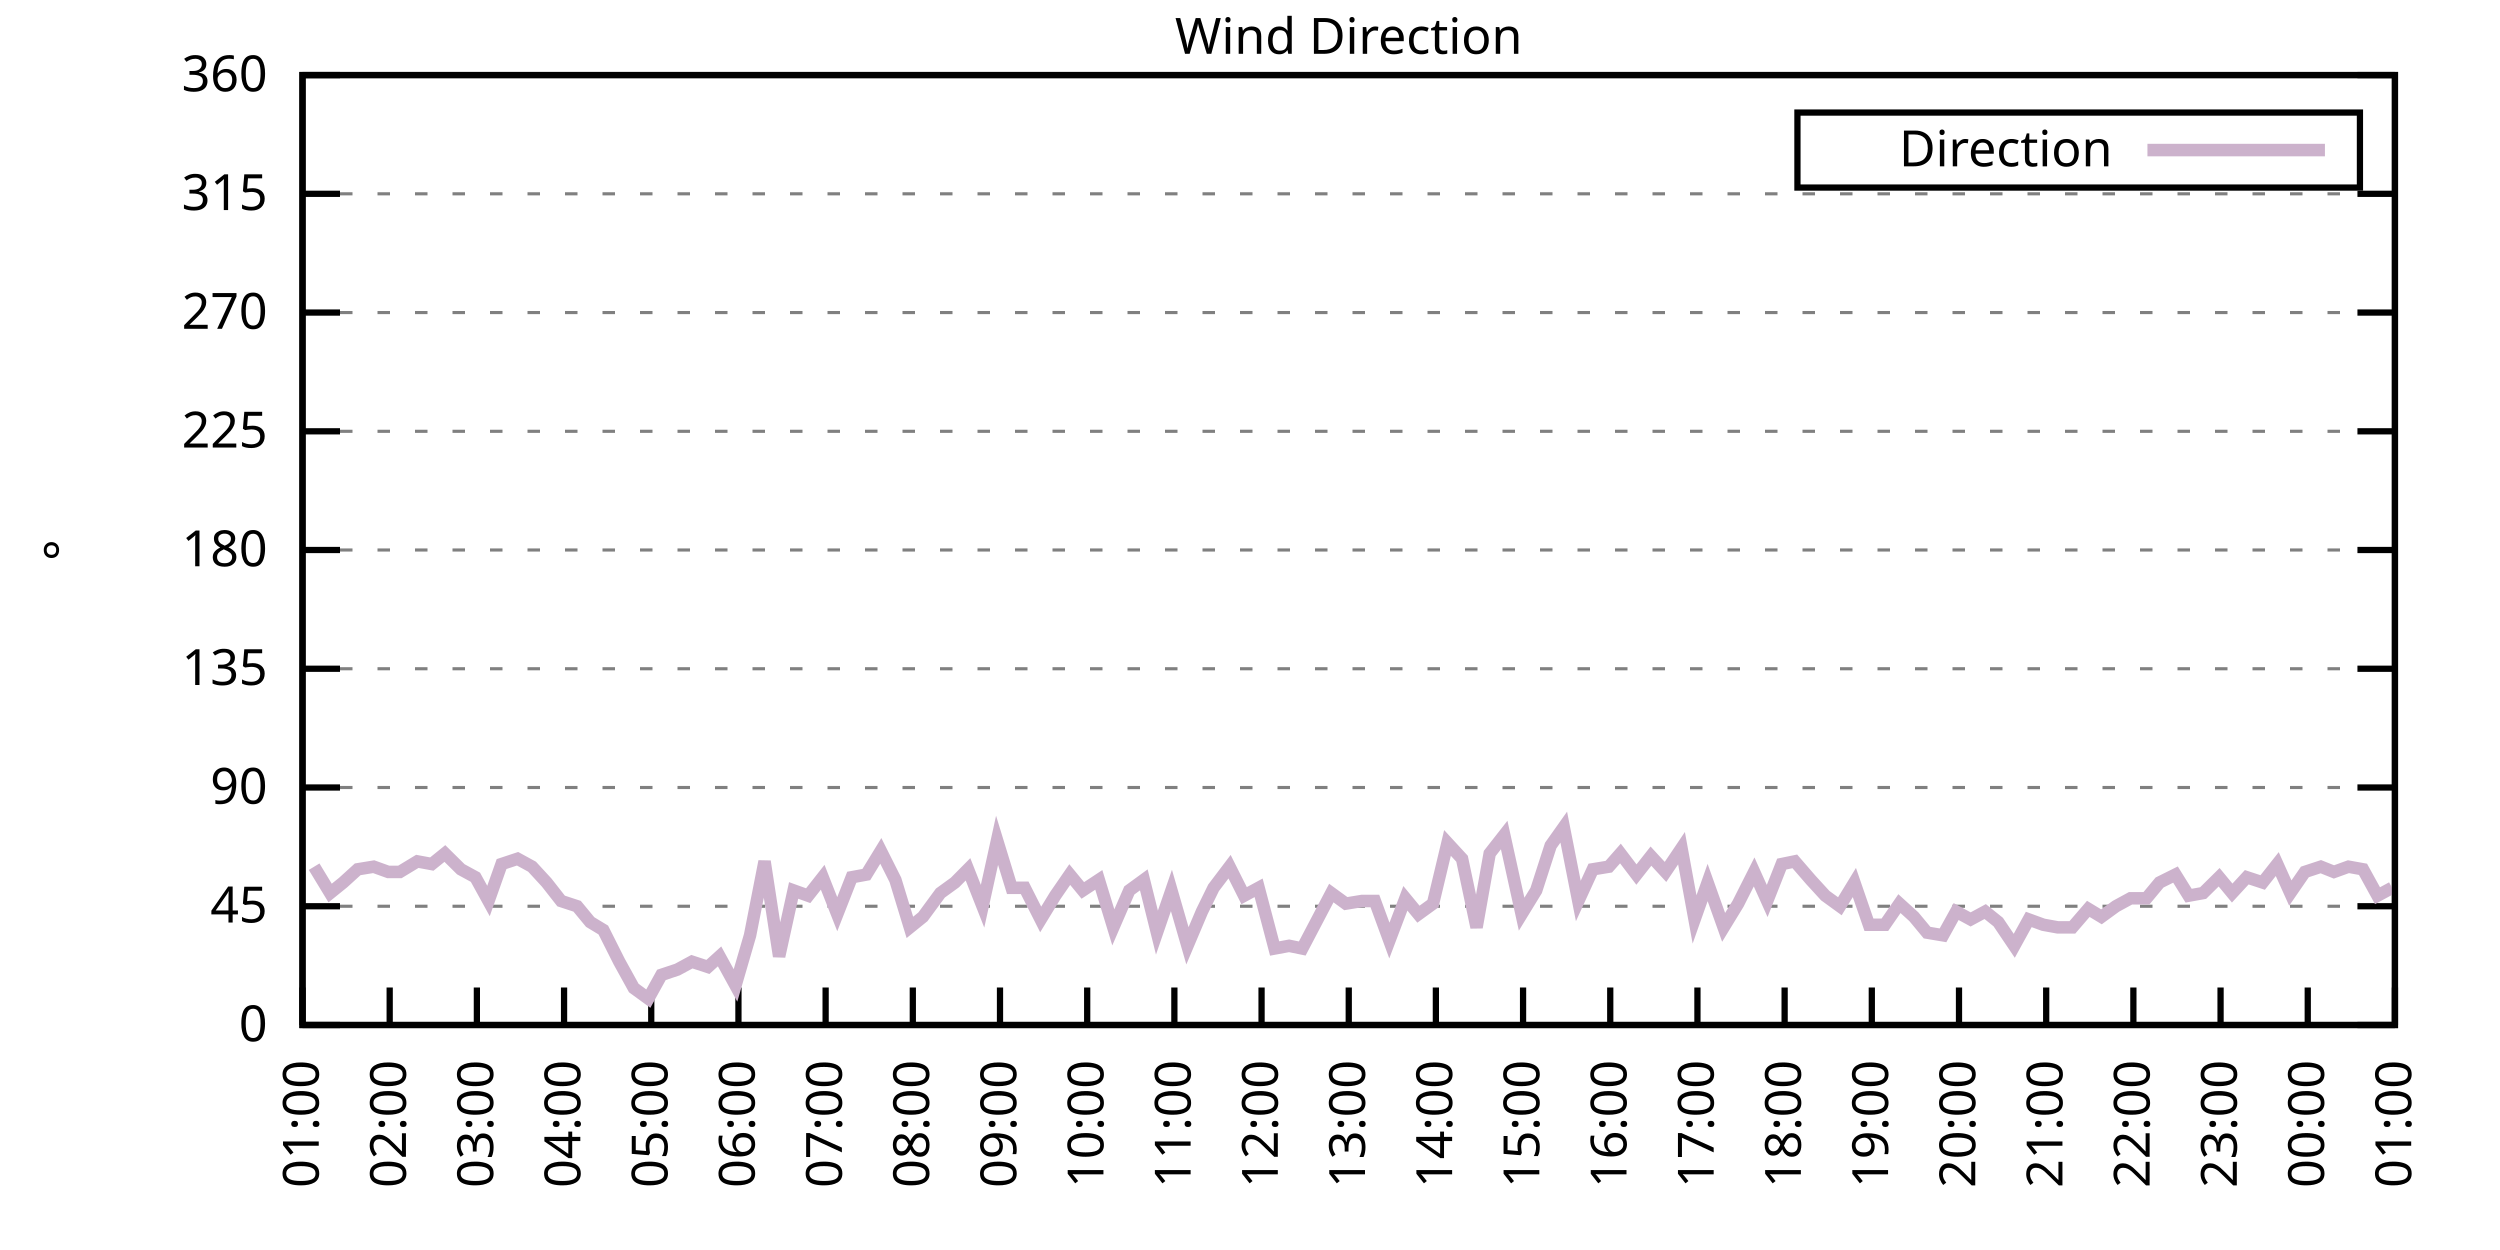
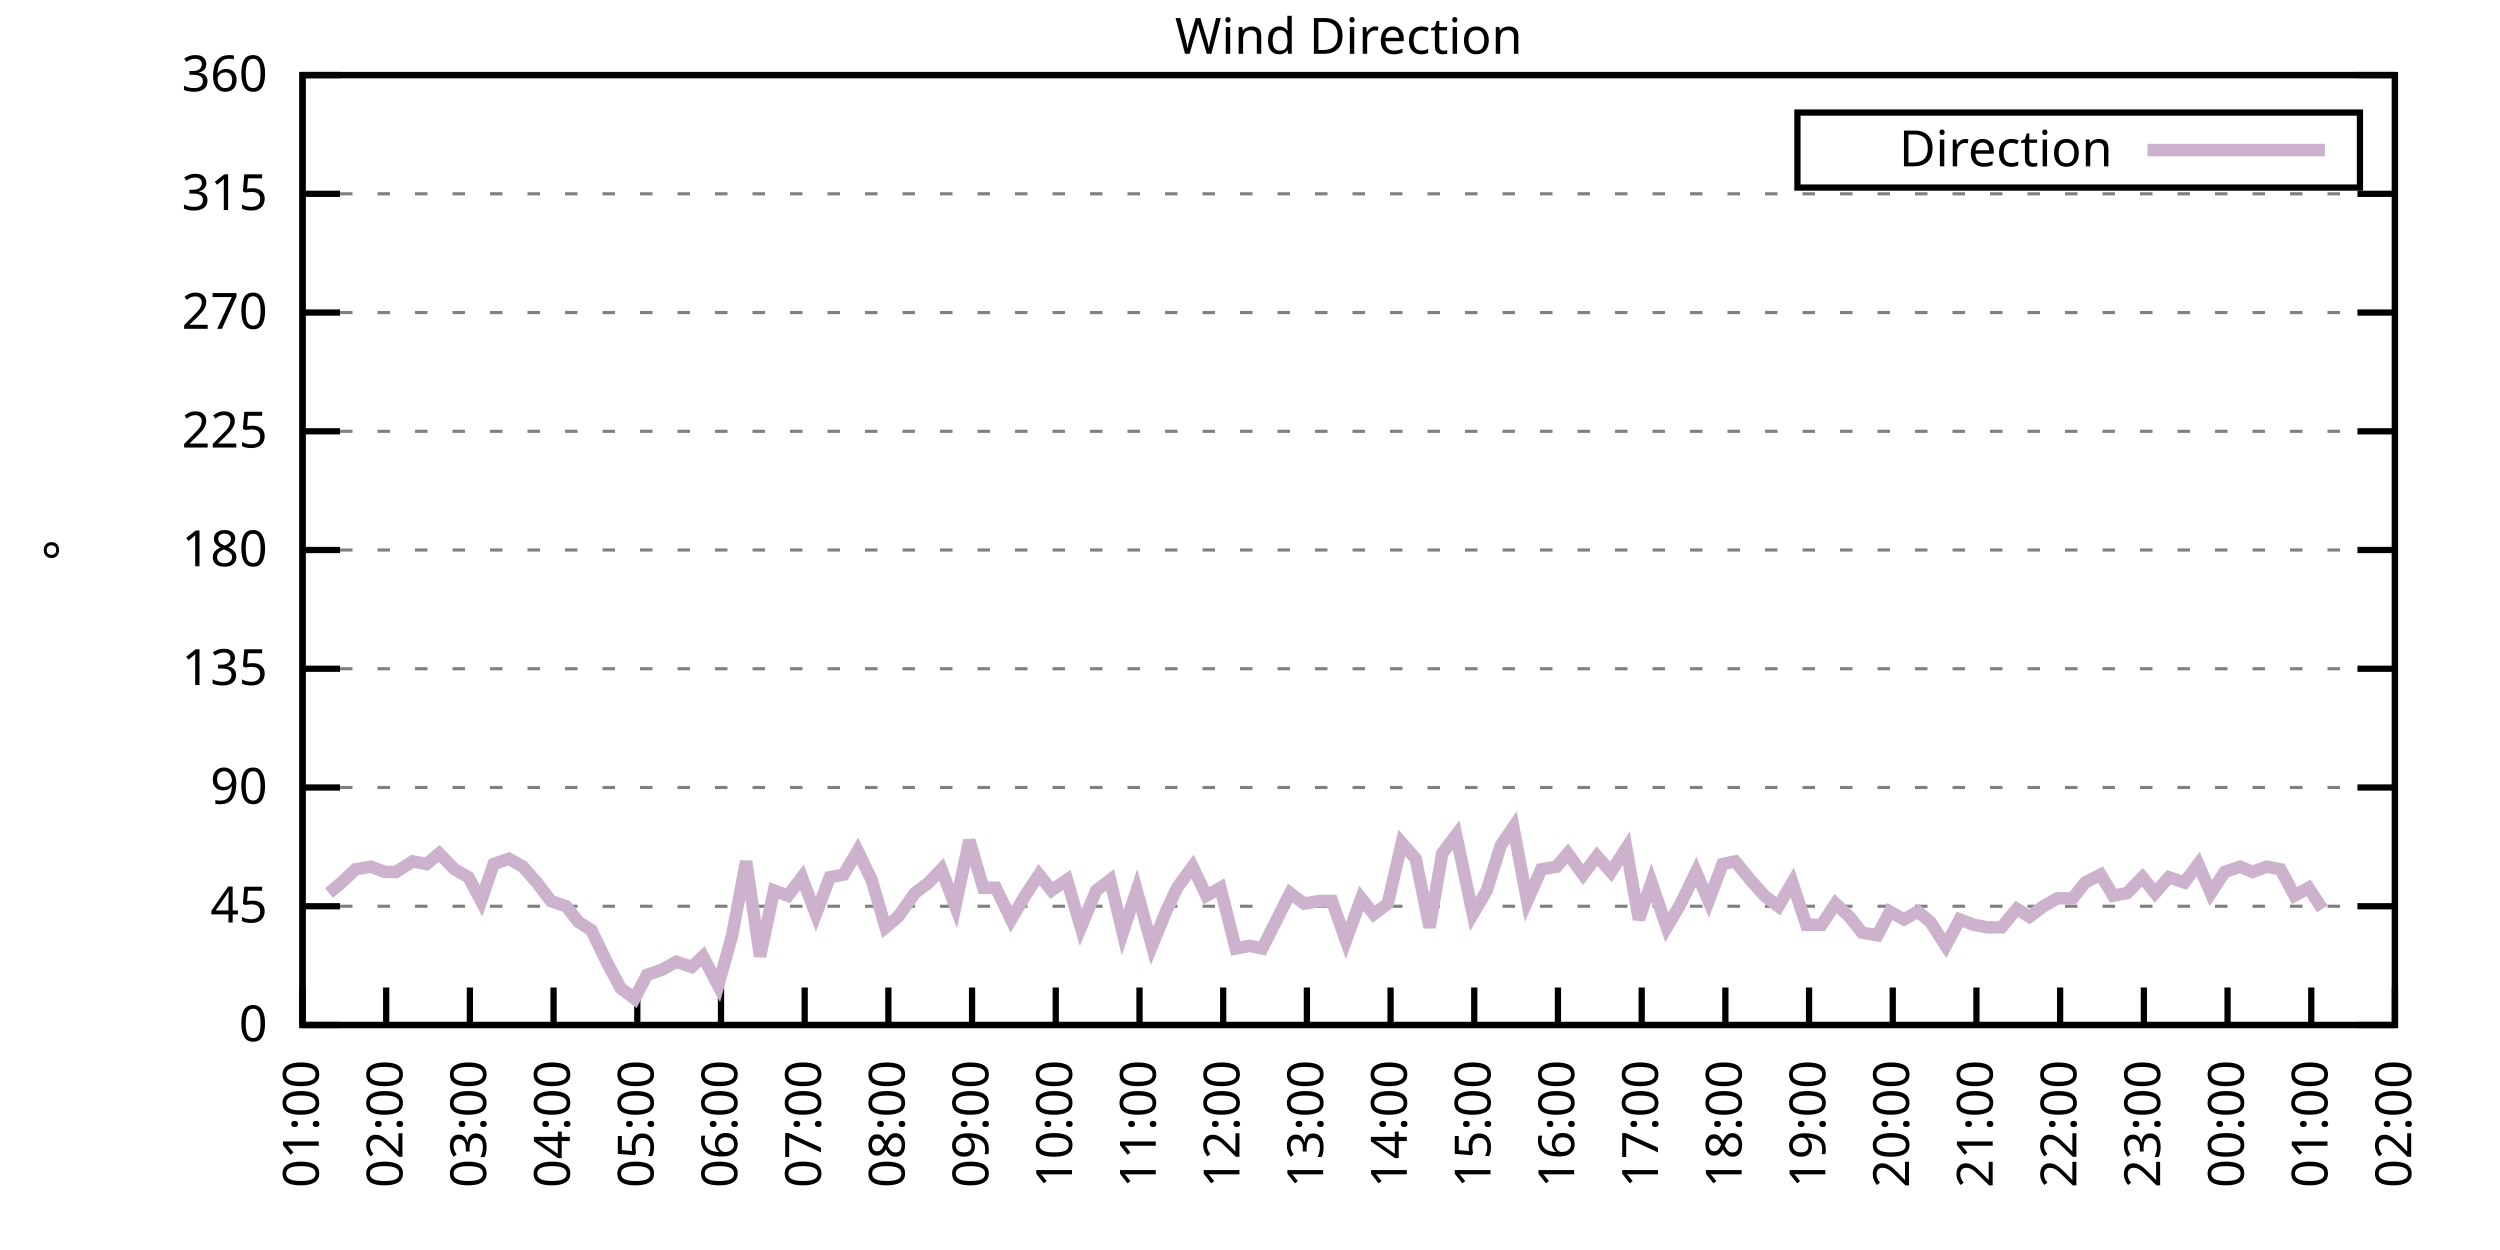
<svg xmlns="http://www.w3.org/2000/svg" xmlns:xlink="http://www.w3.org/1999/xlink" width="400" height="200" viewBox="0 0 400 200">
  <g id="gnuplot_canvas">
    <rect x="0" y="0" width="400" height="200" fill="none" />
    <defs>
      <circle id="gpDot" r="0.5" stroke-width="0.5" stroke="currentColor" />
      <path id="gpPt0" stroke-width="0.333" stroke="currentColor" d="M-1,0 h2 M0,-1 v2" />
      <path id="gpPt1" stroke-width="0.333" stroke="currentColor" d="M-1,-1 L1,1 M1,-1 L-1,1" />
      <path id="gpPt2" stroke-width="0.333" stroke="currentColor" d="M-1,0 L1,0 M0,-1 L0,1 M-1,-1 L1,1 M-1,1 L1,-1" />
      <rect id="gpPt3" stroke-width="0.333" stroke="currentColor" x="-1" y="-1" width="2" height="2" />
      <rect id="gpPt4" stroke-width="0.333" stroke="currentColor" fill="currentColor" x="-1" y="-1" width="2" height="2" />
      <circle id="gpPt5" stroke-width="0.333" stroke="currentColor" cx="0" cy="0" r="1" />
      <use xlink:href="#gpPt5" id="gpPt6" fill="currentColor" stroke="none" />
      <path id="gpPt7" stroke-width="0.333" stroke="currentColor" d="M0,-1.33 L-1.33,0.67 L1.33,0.67 z" />
      <use xlink:href="#gpPt7" id="gpPt8" fill="currentColor" stroke="none" />
      <use xlink:href="#gpPt7" id="gpPt9" stroke="currentColor" transform="rotate(180)" />
      <use xlink:href="#gpPt9" id="gpPt10" fill="currentColor" stroke="none" />
      <use xlink:href="#gpPt3" id="gpPt11" stroke="currentColor" transform="rotate(45)" />
      <use xlink:href="#gpPt11" id="gpPt12" fill="currentColor" stroke="none" />
      <path id="gpPt13" stroke-width="0.333" stroke="currentColor" d="M0,1.330 L1.265,0.411 L0.782,-1.067 L-0.782,-1.076 L-1.265,0.411 z" />
      <use xlink:href="#gpPt13" id="gpPt14" fill="currentColor" stroke="none" />
      <filter id="textbox" filterUnits="objectBoundingBox" x="0" y="0" height="1" width="1">
        <feFlood flood-color="white" flood-opacity="1" result="bgnd" />
        <feComposite in="SourceGraphic" in2="bgnd" operator="atop" />
      </filter>
      <filter id="greybox" filterUnits="objectBoundingBox" x="0" y="0" height="1" width="1">
        <feFlood flood-color="lightgrey" flood-opacity="1" result="grey" />
        <feComposite in="SourceGraphic" in2="grey" operator="atop" />
      </filter>
    </defs>
    <g fill="none" color="white" stroke="currentColor" stroke-width="1.00" stroke-linecap="butt" stroke-linejoin="miter">
</g>
    <g fill="none" color="black" stroke="currentColor" stroke-width="1.00" stroke-linecap="butt" stroke-linejoin="miter">
      <g stroke="none" shape-rendering="crispEdges">
        <polygon fill="rgb(255, 255, 255)" points="48.40,164.00 383.18,164.00 383.18,12.02 48.40,12.02 " />
      </g>
    </g>
    <g fill="none" color="black" stroke="currentColor" stroke-width="1.00" stroke-linecap="butt" stroke-linejoin="miter">
</g>
    <g fill="none" color="black" stroke="black" stroke-width="0.50" stroke-linecap="butt" stroke-linejoin="miter">
</g>
    <g fill="none" color="gray" stroke="currentColor" stroke-width="0.50" stroke-linecap="butt" stroke-linejoin="miter">
      <path stroke="gray" stroke-dasharray="2,4" class="gridline" d="M48.40,164.00 L383.19,164.00  " />
    </g>
    <g fill="none" color="gray" stroke="gray" stroke-width="1.00" stroke-linecap="butt" stroke-linejoin="miter">
</g>
    <g fill="none" color="black" stroke="currentColor" stroke-width="1.00" stroke-linecap="butt" stroke-linejoin="miter">
      <path stroke="black" d="M48.40,164.00 L54.40,164.00 M383.19,164.00 L377.19,164.00  " />
      <g transform="translate(42.80,166.60)" stroke="none" fill="black" font-family="Sans" font-size="8.00" text-anchor="end">
        <text>
          <tspan font-family="Sans"> 0</tspan>
        </text>
      </g>
    </g>
    <g fill="none" color="black" stroke="currentColor" stroke-width="1.00" stroke-linecap="butt" stroke-linejoin="miter">
</g>
    <g fill="none" color="black" stroke="black" stroke-width="0.50" stroke-linecap="butt" stroke-linejoin="miter">
</g>
    <g fill="none" color="gray" stroke="currentColor" stroke-width="0.50" stroke-linecap="butt" stroke-linejoin="miter">
      <path stroke="gray" stroke-dasharray="2,4" class="gridline" d="M48.40,145.00 L383.19,145.00  " />
    </g>
    <g fill="none" color="gray" stroke="gray" stroke-width="1.00" stroke-linecap="butt" stroke-linejoin="miter">
</g>
    <g fill="none" color="black" stroke="currentColor" stroke-width="1.00" stroke-linecap="butt" stroke-linejoin="miter">
      <path stroke="black" d="M48.40,145.00 L54.40,145.00 M383.19,145.00 L377.19,145.00  " />
      <g transform="translate(42.80,147.60)" stroke="none" fill="black" font-family="Sans" font-size="8.00" text-anchor="end">
        <text>
          <tspan font-family="Sans"> 45</tspan>
        </text>
      </g>
    </g>
    <g fill="none" color="black" stroke="currentColor" stroke-width="1.00" stroke-linecap="butt" stroke-linejoin="miter">
</g>
    <g fill="none" color="black" stroke="black" stroke-width="0.50" stroke-linecap="butt" stroke-linejoin="miter">
</g>
    <g fill="none" color="gray" stroke="currentColor" stroke-width="0.50" stroke-linecap="butt" stroke-linejoin="miter">
      <path stroke="gray" stroke-dasharray="2,4" class="gridline" d="M48.40,126.00 L383.19,126.00  " />
    </g>
    <g fill="none" color="gray" stroke="gray" stroke-width="1.00" stroke-linecap="butt" stroke-linejoin="miter">
</g>
    <g fill="none" color="black" stroke="currentColor" stroke-width="1.00" stroke-linecap="butt" stroke-linejoin="miter">
      <path stroke="black" d="M48.40,126.00 L54.40,126.00 M383.19,126.00 L377.19,126.00  " />
      <g transform="translate(42.80,128.60)" stroke="none" fill="black" font-family="Sans" font-size="8.00" text-anchor="end">
        <text>
          <tspan font-family="Sans"> 90</tspan>
        </text>
      </g>
    </g>
    <g fill="none" color="black" stroke="currentColor" stroke-width="1.00" stroke-linecap="butt" stroke-linejoin="miter">
</g>
    <g fill="none" color="black" stroke="black" stroke-width="0.50" stroke-linecap="butt" stroke-linejoin="miter">
</g>
    <g fill="none" color="gray" stroke="currentColor" stroke-width="0.50" stroke-linecap="butt" stroke-linejoin="miter">
      <path stroke="gray" stroke-dasharray="2,4" class="gridline" d="M48.40,107.00 L383.19,107.00  " />
    </g>
    <g fill="none" color="gray" stroke="gray" stroke-width="1.00" stroke-linecap="butt" stroke-linejoin="miter">
</g>
    <g fill="none" color="black" stroke="currentColor" stroke-width="1.00" stroke-linecap="butt" stroke-linejoin="miter">
      <path stroke="black" d="M48.40,107.00 L54.40,107.00 M383.19,107.00 L377.19,107.00  " />
      <g transform="translate(42.80,109.60)" stroke="none" fill="black" font-family="Sans" font-size="8.00" text-anchor="end">
        <text>
          <tspan font-family="Sans"> 135</tspan>
        </text>
      </g>
    </g>
    <g fill="none" color="black" stroke="currentColor" stroke-width="1.00" stroke-linecap="butt" stroke-linejoin="miter">
</g>
    <g fill="none" color="black" stroke="black" stroke-width="0.50" stroke-linecap="butt" stroke-linejoin="miter">
</g>
    <g fill="none" color="gray" stroke="currentColor" stroke-width="0.50" stroke-linecap="butt" stroke-linejoin="miter">
      <path stroke="gray" stroke-dasharray="2,4" class="gridline" d="M48.40,88.00 L383.19,88.00  " />
    </g>
    <g fill="none" color="gray" stroke="gray" stroke-width="1.00" stroke-linecap="butt" stroke-linejoin="miter">
</g>
    <g fill="none" color="black" stroke="currentColor" stroke-width="1.00" stroke-linecap="butt" stroke-linejoin="miter">
      <path stroke="black" d="M48.40,88.00 L54.40,88.00 M383.19,88.00 L377.19,88.00  " />
      <g transform="translate(42.80,90.60)" stroke="none" fill="black" font-family="Sans" font-size="8.00" text-anchor="end">
        <text>
          <tspan font-family="Sans"> 180</tspan>
        </text>
      </g>
    </g>
    <g fill="none" color="black" stroke="currentColor" stroke-width="1.00" stroke-linecap="butt" stroke-linejoin="miter">
</g>
    <g fill="none" color="black" stroke="black" stroke-width="0.50" stroke-linecap="butt" stroke-linejoin="miter">
</g>
    <g fill="none" color="gray" stroke="currentColor" stroke-width="0.50" stroke-linecap="butt" stroke-linejoin="miter">
      <path stroke="gray" stroke-dasharray="2,4" class="gridline" d="M48.40,69.01 L383.19,69.01  " />
    </g>
    <g fill="none" color="gray" stroke="gray" stroke-width="1.00" stroke-linecap="butt" stroke-linejoin="miter">
</g>
    <g fill="none" color="black" stroke="currentColor" stroke-width="1.00" stroke-linecap="butt" stroke-linejoin="miter">
      <path stroke="black" d="M48.40,69.01 L54.40,69.01 M383.19,69.01 L377.19,69.01  " />
      <g transform="translate(42.80,71.61)" stroke="none" fill="black" font-family="Sans" font-size="8.00" text-anchor="end">
        <text>
          <tspan font-family="Sans"> 225</tspan>
        </text>
      </g>
    </g>
    <g fill="none" color="black" stroke="currentColor" stroke-width="1.00" stroke-linecap="butt" stroke-linejoin="miter">
</g>
    <g fill="none" color="black" stroke="black" stroke-width="0.50" stroke-linecap="butt" stroke-linejoin="miter">
</g>
    <g fill="none" color="gray" stroke="currentColor" stroke-width="0.50" stroke-linecap="butt" stroke-linejoin="miter">
      <path stroke="gray" stroke-dasharray="2,4" class="gridline" d="M48.40,50.01 L383.19,50.01  " />
    </g>
    <g fill="none" color="gray" stroke="gray" stroke-width="1.00" stroke-linecap="butt" stroke-linejoin="miter">
</g>
    <g fill="none" color="black" stroke="currentColor" stroke-width="1.00" stroke-linecap="butt" stroke-linejoin="miter">
      <path stroke="black" d="M48.40,50.01 L54.40,50.01 M383.19,50.01 L377.19,50.01  " />
      <g transform="translate(42.80,52.61)" stroke="none" fill="black" font-family="Sans" font-size="8.00" text-anchor="end">
        <text>
          <tspan font-family="Sans"> 270</tspan>
        </text>
      </g>
    </g>
    <g fill="none" color="black" stroke="currentColor" stroke-width="1.00" stroke-linecap="butt" stroke-linejoin="miter">
</g>
    <g fill="none" color="black" stroke="black" stroke-width="0.50" stroke-linecap="butt" stroke-linejoin="miter">
</g>
    <g fill="none" color="gray" stroke="currentColor" stroke-width="0.50" stroke-linecap="butt" stroke-linejoin="miter">
      <path stroke="gray" stroke-dasharray="2,4" class="gridline" d="M48.40,31.01 L383.19,31.01  " />
    </g>
    <g fill="none" color="gray" stroke="gray" stroke-width="1.00" stroke-linecap="butt" stroke-linejoin="miter">
</g>
    <g fill="none" color="black" stroke="currentColor" stroke-width="1.00" stroke-linecap="butt" stroke-linejoin="miter">
      <path stroke="black" d="M48.40,31.01 L54.40,31.01 M383.19,31.01 L377.19,31.01  " />
      <g transform="translate(42.80,33.61)" stroke="none" fill="black" font-family="Sans" font-size="8.00" text-anchor="end">
        <text>
          <tspan font-family="Sans"> 315</tspan>
        </text>
      </g>
    </g>
    <g fill="none" color="black" stroke="currentColor" stroke-width="1.00" stroke-linecap="butt" stroke-linejoin="miter">
</g>
    <g fill="none" color="black" stroke="black" stroke-width="0.50" stroke-linecap="butt" stroke-linejoin="miter">
</g>
    <g fill="none" color="gray" stroke="currentColor" stroke-width="0.50" stroke-linecap="butt" stroke-linejoin="miter">
      <path stroke="gray" stroke-dasharray="2,4" class="gridline" d="M48.40,12.01 L383.19,12.01  " />
    </g>
    <g fill="none" color="gray" stroke="gray" stroke-width="1.00" stroke-linecap="butt" stroke-linejoin="miter">
</g>
    <g fill="none" color="black" stroke="currentColor" stroke-width="1.00" stroke-linecap="butt" stroke-linejoin="miter">
      <path stroke="black" d="M48.40,12.01 L54.40,12.01 M383.19,12.01 L377.19,12.01  " />
      <g transform="translate(42.80,14.61)" stroke="none" fill="black" font-family="Sans" font-size="8.00" text-anchor="end">
        <text>
          <tspan font-family="Sans"> 360</tspan>
        </text>
      </g>
    </g>
    <g fill="none" color="black" stroke="currentColor" stroke-width="1.00" stroke-linecap="butt" stroke-linejoin="miter">
      <path stroke="black" d="M48.40,164.00 L48.40,158.00  " />
      <g transform="translate(51.00,169.60) rotate(270.00)" stroke="none" fill="black" font-family="Sans" font-size="8.00" text-anchor="end">
        <text>
          <tspan font-family="Sans">01:00</tspan>
        </text>
      </g>
    </g>
    <g fill="none" color="black" stroke="currentColor" stroke-width="1.00" stroke-linecap="butt" stroke-linejoin="miter">
-       <path stroke="black" d="M62.35,164.00 L62.35,158.00  " />
-       <g transform="translate(64.95,169.60) rotate(270.00)" stroke="none" fill="black" font-family="Sans" font-size="8.00" text-anchor="end">
+       <path stroke="black" d="M61.79,164.00 L61.79,158.00  " />
+       <g transform="translate(64.39,169.60) rotate(270.00)" stroke="none" fill="black" font-family="Sans" font-size="8.00" text-anchor="end">
        <text>
          <tspan font-family="Sans">02:00</tspan>
        </text>
      </g>
    </g>
    <g fill="none" color="black" stroke="currentColor" stroke-width="1.00" stroke-linecap="butt" stroke-linejoin="miter">
-       <path stroke="black" d="M76.30,164.00 L76.30,158.00  " />
-       <g transform="translate(78.90,169.60) rotate(270.00)" stroke="none" fill="black" font-family="Sans" font-size="8.00" text-anchor="end">
+       <path stroke="black" d="M75.18,164.00 L75.18,158.00  " />
+       <g transform="translate(77.78,169.60) rotate(270.00)" stroke="none" fill="black" font-family="Sans" font-size="8.00" text-anchor="end">
        <text>
          <tspan font-family="Sans">03:00</tspan>
        </text>
      </g>
    </g>
    <g fill="none" color="black" stroke="currentColor" stroke-width="1.00" stroke-linecap="butt" stroke-linejoin="miter">
-       <path stroke="black" d="M90.25,164.00 L90.25,158.00  " />
-       <g transform="translate(92.85,169.60) rotate(270.00)" stroke="none" fill="black" font-family="Sans" font-size="8.00" text-anchor="end">
+       <path stroke="black" d="M88.57,164.00 L88.57,158.00  " />
+       <g transform="translate(91.17,169.60) rotate(270.00)" stroke="none" fill="black" font-family="Sans" font-size="8.00" text-anchor="end">
        <text>
          <tspan font-family="Sans">04:00</tspan>
        </text>
      </g>
    </g>
    <g fill="none" color="black" stroke="currentColor" stroke-width="1.00" stroke-linecap="butt" stroke-linejoin="miter">
-       <path stroke="black" d="M104.20,164.00 L104.20,158.00  " />
-       <g transform="translate(106.80,169.60) rotate(270.00)" stroke="none" fill="black" font-family="Sans" font-size="8.00" text-anchor="end">
+       <path stroke="black" d="M101.97,164.00 L101.97,158.00  " />
+       <g transform="translate(104.57,169.60) rotate(270.00)" stroke="none" fill="black" font-family="Sans" font-size="8.00" text-anchor="end">
        <text>
          <tspan font-family="Sans">05:00</tspan>
        </text>
      </g>
    </g>
    <g fill="none" color="black" stroke="currentColor" stroke-width="1.00" stroke-linecap="butt" stroke-linejoin="miter">
-       <path stroke="black" d="M118.15,164.00 L118.15,158.00  " />
-       <g transform="translate(120.75,169.60) rotate(270.00)" stroke="none" fill="black" font-family="Sans" font-size="8.00" text-anchor="end">
+       <path stroke="black" d="M115.36,164.00 L115.36,158.00  " />
+       <g transform="translate(117.96,169.60) rotate(270.00)" stroke="none" fill="black" font-family="Sans" font-size="8.00" text-anchor="end">
        <text>
          <tspan font-family="Sans">06:00</tspan>
        </text>
      </g>
    </g>
    <g fill="none" color="black" stroke="currentColor" stroke-width="1.00" stroke-linecap="butt" stroke-linejoin="miter">
-       <path stroke="black" d="M132.10,164.00 L132.10,158.00  " />
-       <g transform="translate(134.70,169.60) rotate(270.00)" stroke="none" fill="black" font-family="Sans" font-size="8.00" text-anchor="end">
+       <path stroke="black" d="M128.75,164.00 L128.75,158.00  " />
+       <g transform="translate(131.35,169.60) rotate(270.00)" stroke="none" fill="black" font-family="Sans" font-size="8.00" text-anchor="end">
        <text>
          <tspan font-family="Sans">07:00</tspan>
        </text>
      </g>
    </g>
    <g fill="none" color="black" stroke="currentColor" stroke-width="1.00" stroke-linecap="butt" stroke-linejoin="miter">
-       <path stroke="black" d="M146.05,164.00 L146.05,158.00  " />
-       <g transform="translate(148.65,169.60) rotate(270.00)" stroke="none" fill="black" font-family="Sans" font-size="8.00" text-anchor="end">
+       <path stroke="black" d="M142.14,164.00 L142.14,158.00  " />
+       <g transform="translate(144.74,169.60) rotate(270.00)" stroke="none" fill="black" font-family="Sans" font-size="8.00" text-anchor="end">
        <text>
          <tspan font-family="Sans">08:00</tspan>
        </text>
      </g>
    </g>
    <g fill="none" color="black" stroke="currentColor" stroke-width="1.00" stroke-linecap="butt" stroke-linejoin="miter">
-       <path stroke="black" d="M160.00,164.00 L160.00,158.00  " />
-       <g transform="translate(162.60,169.60) rotate(270.00)" stroke="none" fill="black" font-family="Sans" font-size="8.00" text-anchor="end">
+       <path stroke="black" d="M155.53,164.00 L155.53,158.00  " />
+       <g transform="translate(158.13,169.60) rotate(270.00)" stroke="none" fill="black" font-family="Sans" font-size="8.00" text-anchor="end">
        <text>
          <tspan font-family="Sans">09:00</tspan>
        </text>
      </g>
    </g>
    <g fill="none" color="black" stroke="currentColor" stroke-width="1.00" stroke-linecap="butt" stroke-linejoin="miter">
-       <path stroke="black" d="M173.95,164.00 L173.95,158.00  " />
-       <g transform="translate(176.55,169.60) rotate(270.00)" stroke="none" fill="black" font-family="Sans" font-size="8.00" text-anchor="end">
+       <path stroke="black" d="M168.92,164.00 L168.92,158.00  " />
+       <g transform="translate(171.52,169.60) rotate(270.00)" stroke="none" fill="black" font-family="Sans" font-size="8.00" text-anchor="end">
        <text>
          <tspan font-family="Sans">10:00</tspan>
        </text>
      </g>
    </g>
    <g fill="none" color="black" stroke="currentColor" stroke-width="1.00" stroke-linecap="butt" stroke-linejoin="miter">
-       <path stroke="black" d="M187.90,164.00 L187.90,158.00  " />
-       <g transform="translate(190.50,169.60) rotate(270.00)" stroke="none" fill="black" font-family="Sans" font-size="8.00" text-anchor="end">
+       <path stroke="black" d="M182.32,164.00 L182.32,158.00  " />
+       <g transform="translate(184.92,169.60) rotate(270.00)" stroke="none" fill="black" font-family="Sans" font-size="8.00" text-anchor="end">
        <text>
          <tspan font-family="Sans">11:00</tspan>
        </text>
      </g>
    </g>
    <g fill="none" color="black" stroke="currentColor" stroke-width="1.00" stroke-linecap="butt" stroke-linejoin="miter">
-       <path stroke="black" d="M201.85,164.00 L201.85,158.00  " />
-       <g transform="translate(204.45,169.60) rotate(270.00)" stroke="none" fill="black" font-family="Sans" font-size="8.00" text-anchor="end">
+       <path stroke="black" d="M195.71,164.00 L195.71,158.00  " />
+       <g transform="translate(198.31,169.60) rotate(270.00)" stroke="none" fill="black" font-family="Sans" font-size="8.00" text-anchor="end">
        <text>
          <tspan font-family="Sans">12:00</tspan>
        </text>
      </g>
    </g>
    <g fill="none" color="black" stroke="currentColor" stroke-width="1.00" stroke-linecap="butt" stroke-linejoin="miter">
-       <path stroke="black" d="M215.80,164.00 L215.80,158.00  " />
-       <g transform="translate(218.40,169.60) rotate(270.00)" stroke="none" fill="black" font-family="Sans" font-size="8.00" text-anchor="end">
+       <path stroke="black" d="M209.10,164.00 L209.10,158.00  " />
+       <g transform="translate(211.70,169.60) rotate(270.00)" stroke="none" fill="black" font-family="Sans" font-size="8.00" text-anchor="end">
        <text>
          <tspan font-family="Sans">13:00</tspan>
        </text>
      </g>
    </g>
    <g fill="none" color="black" stroke="currentColor" stroke-width="1.00" stroke-linecap="butt" stroke-linejoin="miter">
-       <path stroke="black" d="M229.74,164.00 L229.74,158.00  " />
-       <g transform="translate(232.34,169.60) rotate(270.00)" stroke="none" fill="black" font-family="Sans" font-size="8.00" text-anchor="end">
+       <path stroke="black" d="M222.49,164.00 L222.49,158.00  " />
+       <g transform="translate(225.09,169.60) rotate(270.00)" stroke="none" fill="black" font-family="Sans" font-size="8.00" text-anchor="end">
        <text>
          <tspan font-family="Sans">14:00</tspan>
        </text>
      </g>
    </g>
    <g fill="none" color="black" stroke="currentColor" stroke-width="1.00" stroke-linecap="butt" stroke-linejoin="miter">
-       <path stroke="black" d="M243.69,164.00 L243.69,158.00  " />
-       <g transform="translate(246.29,169.60) rotate(270.00)" stroke="none" fill="black" font-family="Sans" font-size="8.00" text-anchor="end">
+       <path stroke="black" d="M235.88,164.00 L235.88,158.00  " />
+       <g transform="translate(238.48,169.60) rotate(270.00)" stroke="none" fill="black" font-family="Sans" font-size="8.00" text-anchor="end">
        <text>
          <tspan font-family="Sans">15:00</tspan>
        </text>
      </g>
    </g>
    <g fill="none" color="black" stroke="currentColor" stroke-width="1.00" stroke-linecap="butt" stroke-linejoin="miter">
-       <path stroke="black" d="M257.64,164.00 L257.64,158.00  " />
-       <g transform="translate(260.24,169.60) rotate(270.00)" stroke="none" fill="black" font-family="Sans" font-size="8.00" text-anchor="end">
+       <path stroke="black" d="M249.27,164.00 L249.27,158.00  " />
+       <g transform="translate(251.87,169.60) rotate(270.00)" stroke="none" fill="black" font-family="Sans" font-size="8.00" text-anchor="end">
        <text>
          <tspan font-family="Sans">16:00</tspan>
        </text>
      </g>
    </g>
    <g fill="none" color="black" stroke="currentColor" stroke-width="1.00" stroke-linecap="butt" stroke-linejoin="miter">
-       <path stroke="black" d="M271.59,164.00 L271.59,158.00  " />
-       <g transform="translate(274.19,169.60) rotate(270.00)" stroke="none" fill="black" font-family="Sans" font-size="8.00" text-anchor="end">
+       <path stroke="black" d="M262.67,164.00 L262.67,158.00  " />
+       <g transform="translate(265.27,169.60) rotate(270.00)" stroke="none" fill="black" font-family="Sans" font-size="8.00" text-anchor="end">
        <text>
          <tspan font-family="Sans">17:00</tspan>
        </text>
      </g>
    </g>
    <g fill="none" color="black" stroke="currentColor" stroke-width="1.00" stroke-linecap="butt" stroke-linejoin="miter">
-       <path stroke="black" d="M285.54,164.00 L285.54,158.00  " />
-       <g transform="translate(288.14,169.60) rotate(270.00)" stroke="none" fill="black" font-family="Sans" font-size="8.00" text-anchor="end">
+       <path stroke="black" d="M276.06,164.00 L276.06,158.00  " />
+       <g transform="translate(278.66,169.60) rotate(270.00)" stroke="none" fill="black" font-family="Sans" font-size="8.00" text-anchor="end">
        <text>
          <tspan font-family="Sans">18:00</tspan>
        </text>
      </g>
    </g>
    <g fill="none" color="black" stroke="currentColor" stroke-width="1.00" stroke-linecap="butt" stroke-linejoin="miter">
-       <path stroke="black" d="M299.49,164.00 L299.49,158.00  " />
-       <g transform="translate(302.09,169.60) rotate(270.00)" stroke="none" fill="black" font-family="Sans" font-size="8.00" text-anchor="end">
+       <path stroke="black" d="M289.45,164.00 L289.45,158.00  " />
+       <g transform="translate(292.05,169.60) rotate(270.00)" stroke="none" fill="black" font-family="Sans" font-size="8.00" text-anchor="end">
        <text>
          <tspan font-family="Sans">19:00</tspan>
        </text>
      </g>
    </g>
    <g fill="none" color="black" stroke="currentColor" stroke-width="1.00" stroke-linecap="butt" stroke-linejoin="miter">
-       <path stroke="black" d="M313.44,164.00 L313.44,158.00  " />
-       <g transform="translate(316.04,169.60) rotate(270.00)" stroke="none" fill="black" font-family="Sans" font-size="8.00" text-anchor="end">
+       <path stroke="black" d="M302.84,164.00 L302.84,158.00  " />
+       <g transform="translate(305.44,169.60) rotate(270.00)" stroke="none" fill="black" font-family="Sans" font-size="8.00" text-anchor="end">
        <text>
          <tspan font-family="Sans">20:00</tspan>
        </text>
      </g>
    </g>
    <g fill="none" color="black" stroke="currentColor" stroke-width="1.00" stroke-linecap="butt" stroke-linejoin="miter">
-       <path stroke="black" d="M327.39,164.00 L327.39,158.00  " />
-       <g transform="translate(329.99,169.60) rotate(270.00)" stroke="none" fill="black" font-family="Sans" font-size="8.00" text-anchor="end">
+       <path stroke="black" d="M316.23,164.00 L316.23,158.00  " />
+       <g transform="translate(318.83,169.60) rotate(270.00)" stroke="none" fill="black" font-family="Sans" font-size="8.00" text-anchor="end">
        <text>
          <tspan font-family="Sans">21:00</tspan>
        </text>
      </g>
    </g>
    <g fill="none" color="black" stroke="currentColor" stroke-width="1.00" stroke-linecap="butt" stroke-linejoin="miter">
-       <path stroke="black" d="M341.34,164.00 L341.34,158.00  " />
-       <g transform="translate(343.94,169.60) rotate(270.00)" stroke="none" fill="black" font-family="Sans" font-size="8.00" text-anchor="end">
+       <path stroke="black" d="M329.62,164.00 L329.62,158.00  " />
+       <g transform="translate(332.22,169.60) rotate(270.00)" stroke="none" fill="black" font-family="Sans" font-size="8.00" text-anchor="end">
        <text>
          <tspan font-family="Sans">22:00</tspan>
        </text>
      </g>
    </g>
    <g fill="none" color="black" stroke="currentColor" stroke-width="1.00" stroke-linecap="butt" stroke-linejoin="miter">
-       <path stroke="black" d="M355.29,164.00 L355.29,158.00  " />
-       <g transform="translate(357.89,169.60) rotate(270.00)" stroke="none" fill="black" font-family="Sans" font-size="8.00" text-anchor="end">
+       <path stroke="black" d="M343.02,164.00 L343.02,158.00  " />
+       <g transform="translate(345.62,169.60) rotate(270.00)" stroke="none" fill="black" font-family="Sans" font-size="8.00" text-anchor="end">
        <text>
          <tspan font-family="Sans">23:00</tspan>
        </text>
      </g>
    </g>
    <g fill="none" color="black" stroke="currentColor" stroke-width="1.00" stroke-linecap="butt" stroke-linejoin="miter">
-       <path stroke="black" d="M369.24,164.00 L369.24,158.00  " />
-       <g transform="translate(371.84,169.60) rotate(270.00)" stroke="none" fill="black" font-family="Sans" font-size="8.00" text-anchor="end">
+       <path stroke="black" d="M356.41,164.00 L356.41,158.00  " />
+       <g transform="translate(359.01,169.60) rotate(270.00)" stroke="none" fill="black" font-family="Sans" font-size="8.00" text-anchor="end">
        <text>
          <tspan font-family="Sans">00:00</tspan>
+         </text>
+       </g>
+     </g>
+     <g fill="none" color="black" stroke="currentColor" stroke-width="1.00" stroke-linecap="butt" stroke-linejoin="miter">
+       <path stroke="black" d="M369.80,164.00 L369.80,158.00  " />
+       <g transform="translate(372.40,169.60) rotate(270.00)" stroke="none" fill="black" font-family="Sans" font-size="8.00" text-anchor="end">
+         <text>
+           <tspan font-family="Sans">01:00</tspan>
        </text>
      </g>
    </g>
    <g fill="none" color="black" stroke="currentColor" stroke-width="1.00" stroke-linecap="butt" stroke-linejoin="miter">
      <path stroke="black" d="M383.19,164.00 L383.19,158.00  " />
      <g transform="translate(385.79,169.60) rotate(270.00)" stroke="none" fill="black" font-family="Sans" font-size="8.00" text-anchor="end">
        <text>
-           <tspan font-family="Sans">01:00</tspan>
+           <tspan font-family="Sans">02:00</tspan>
        </text>
      </g>
    </g>
    <g fill="none" color="black" stroke="currentColor" stroke-width="1.00" stroke-linecap="butt" stroke-linejoin="miter">
</g>
    <g fill="none" color="black" stroke="currentColor" stroke-width="1.00" stroke-linecap="butt" stroke-linejoin="miter">
      <path stroke="black" d="M48.40,12.01 L48.40,164.00 L383.19,164.00 L383.19,12.01 L48.40,12.01 Z  " />
    </g>
    <g fill="none" color="black" stroke="currentColor" stroke-width="1.00" stroke-linecap="butt" stroke-linejoin="miter">
</g>
    <g fill="none" color="black" stroke="currentColor" stroke-width="1.00" stroke-linecap="butt" stroke-linejoin="miter">
      <path stroke="black" d="M287.59,30.01 L287.59,18.01 L377.59,18.01 L377.59,30.01 L287.59,30.01 Z  " />
    </g>
    <g id="Wind_direction_plot_1">
      <g fill="none" color="white" stroke="black" stroke-width="2.00" stroke-linecap="butt" stroke-linejoin="miter">
</g>
      <g fill="none" color="black" stroke="currentColor" stroke-width="2.00" stroke-linecap="butt" stroke-linejoin="miter">
        <g transform="translate(337.99,26.61)" stroke="none" fill="black" font-family="Sans" font-size="8.00" text-anchor="end">
          <text>
            <tspan font-family="Sans">Direction</tspan>
          </text>
        </g>
      </g>
      <g fill="none" color="black" stroke="currentColor" stroke-width="2.00" stroke-linecap="butt" stroke-linejoin="miter">
-         <path stroke="rgb(204, 178, 204)" d="M343.59,24.01 L371.99,24.01 M50.26,138.67 L52.82,142.89 L54.91,141.20 L57.23,139.09 L59.79,138.67 L62.12,139.51   L63.98,139.51 L66.77,137.82 L69.09,138.25 L71.18,136.56 L73.74,139.09 L76.07,140.36 L78.16,144.16 L80.25,138.25   L82.81,137.40 L85.13,138.67 L87.46,141.20 L89.78,144.16 L92.34,145.00 L94.43,147.53 L96.53,148.80 L99.08,153.87   L101.41,158.09 L103.73,159.78 L105.83,155.98 L108.38,155.13 L110.71,153.87 L113.27,154.71 L115.13,153.02 L117.68,157.67   L120.01,149.65 L122.33,137.82 L124.66,153.02 L126.98,142.47 L129.31,143.31 L131.63,140.36 L133.96,146.27 L136.28,140.36   L138.61,139.93 L140.93,136.14 L143.26,140.78 L145.58,148.38 L147.67,146.69 L150.46,142.89 L152.79,141.20 L154.88,139.09   L157.21,145.00 L159.53,134.45 L161.86,142.05 L163.95,142.05 L166.51,147.11 L168.83,143.31 L171.16,139.93 L173.25,142.47   L175.81,140.78 L178.13,148.38 L180.69,142.47 L183.01,140.78 L185.11,149.22 L187.43,142.47 L189.99,151.33 L192.31,145.85   L194.17,142.05 L196.73,138.67 L199.06,143.31 L201.38,142.05 L203.94,151.76 L206.26,151.33 L208.36,151.76 L213.01,142.89   L215.33,144.58 L217.89,144.16 L219.98,144.16 L222.30,150.49 L224.86,143.73 L226.95,146.27 L229.28,144.58 L231.60,134.87   L233.93,137.40 L236.25,148.38 L238.35,136.56 L240.67,133.60 L243.46,146.27 L245.79,142.47 L248.11,135.29 L250.20,132.34   L252.53,144.16 L254.85,139.09 L257.41,138.67 L259.27,136.56 L261.83,139.93 L264.15,136.98 L266.48,139.51 L269.04,135.71   L271.13,147.11 L273.22,141.20 L275.78,148.38 L278.10,144.58 L280.66,139.51 L282.75,144.16 L285.08,138.25 L287.17,137.82   L289.73,140.78 L292.05,143.31 L294.38,145.00 L296.70,141.20 L299.03,147.96 L301.58,147.96 L303.91,144.58 L306.23,146.69   L308.33,149.22 L310.88,149.65 L312.98,145.85 L315.30,147.11 L317.63,145.85 L319.72,147.53 L322.28,151.33 L324.60,147.11   L326.93,147.96 L329.25,148.38 L331.58,148.38 L334.13,145.42 L336.23,146.69 L338.55,145.00 L340.88,143.73 L343.43,143.73   L345.53,141.20 L348.08,139.93 L350.18,143.31 L352.50,142.89 L355.06,140.36 L357.15,142.89 L359.48,140.36 L362.03,141.20   L364.36,138.25 L366.45,142.89 L368.78,139.51 L371.33,138.67 L373.43,139.51 L375.75,138.67 L378.08,139.09 L380.40,143.31   L382.73,142.05  " />
+         <path stroke="rgb(204, 178, 204)" d="M343.59,24.01 L371.99,24.01 M52.64,142.89 L54.65,141.20 L56.88,139.09 L59.34,138.67 L61.57,139.51 L63.35,139.51   L66.03,137.82 L68.26,138.25 L70.27,136.56 L72.73,139.09 L74.96,140.36 L76.97,144.16 L78.98,138.25 L81.43,137.40   L83.66,138.67 L85.90,141.20 L88.13,144.16 L90.58,145.00 L92.59,147.53 L94.60,148.80 L97.06,153.87 L99.29,158.09   L101.52,159.78 L103.53,155.98 L105.98,155.13 L108.22,153.87 L110.67,154.71 L112.46,153.02 L114.91,157.67 L117.14,149.65   L119.38,137.82 L121.61,153.02 L123.84,142.47 L126.07,143.31 L128.30,140.36 L130.54,146.27 L132.77,140.36 L135.00,139.93   L137.23,136.14 L139.46,140.78 L141.69,148.38 L143.70,146.69 L146.38,142.89 L148.61,141.20 L150.62,139.09 L152.85,145.00   L155.09,134.45 L157.32,142.05 L159.33,142.05 L161.78,147.11 L164.01,143.31 L166.25,139.93 L168.25,142.47 L170.71,140.78   L172.94,148.38 L175.40,142.47 L177.63,140.78 L179.64,149.22 L181.87,142.47 L184.32,151.33 L186.56,145.85 L188.34,142.05   L190.80,138.67 L193.03,143.31 L195.26,142.05 L197.72,151.76 L199.95,151.33 L201.96,151.76 L206.42,142.89 L208.65,144.58   L211.11,144.16 L213.12,144.16 L215.35,150.49 L217.80,143.73 L219.81,146.27 L222.04,144.58 L224.28,134.87 L226.51,137.40   L228.74,148.38 L230.75,136.56 L232.98,133.60 L235.66,146.27 L237.89,142.47 L240.12,135.29 L242.13,132.34 L244.36,144.16   L246.60,139.09 L249.05,138.67 L250.84,136.56 L253.29,139.93 L255.52,136.98 L257.76,139.51 L260.21,135.71 L262.22,147.11   L264.23,141.20 L266.68,148.38 L268.92,144.58 L271.37,139.51 L273.38,144.16 L275.61,138.25 L277.62,137.82 L280.07,140.78   L282.31,143.31 L284.54,145.00 L286.77,141.20 L289.00,147.96 L291.46,147.96 L293.69,144.58 L295.92,146.69 L297.93,149.22   L300.39,149.65 L302.39,145.85 L304.63,147.11 L306.86,145.85 L308.87,147.53 L311.32,151.33 L313.55,147.11 L315.79,147.96   L318.02,148.38 L320.25,148.38 L322.70,145.42 L324.71,146.69 L326.95,145.00 L329.18,143.73 L331.63,143.73 L333.64,141.20   L336.10,139.93 L338.10,143.31 L340.34,142.89 L342.79,140.36 L344.80,142.89 L347.03,140.36 L349.49,141.20 L351.72,138.25   L353.73,142.89 L355.96,139.51 L358.42,138.67 L360.42,139.51 L362.66,138.67 L364.89,139.09 L367.12,143.31 L369.35,142.05   L371.58,145.42  " />
      </g>
    </g>
    <g fill="none" color="black" stroke="currentColor" stroke-width="2.00" stroke-linecap="butt" stroke-linejoin="miter">
</g>
    <g fill="none" color="black" stroke="black" stroke-width="1.00" stroke-linecap="butt" stroke-linejoin="miter">
</g>
    <g fill="none" color="black" stroke="currentColor" stroke-width="1.00" stroke-linecap="butt" stroke-linejoin="miter">
      <path stroke="black" d="M48.40,12.01 L48.40,164.00 L383.19,164.00 L383.19,12.01 L48.40,12.01 Z  " />
      <g transform="translate(12.80,88.01) rotate(270.00)" stroke="none" fill="black" font-family="Sans" font-size="8.00" text-anchor="middle">
        <text>
          <tspan font-family="Sans">°</tspan>
        </text>
      </g>
    </g>
    <g fill="none" color="black" stroke="currentColor" stroke-width="1.00" stroke-linecap="butt" stroke-linejoin="miter">
</g>
    <g fill="none" color="black" stroke="currentColor" stroke-width="1.00" stroke-linecap="butt" stroke-linejoin="miter">
      <g transform="translate(215.79,8.61)" stroke="none" fill="black" font-family="Sans" font-size="8.00" text-anchor="middle">
        <text>
          <tspan font-family="Sans">Wind Direction</tspan>
        </text>
      </g>
    </g>
    <g fill="none" color="black" stroke="currentColor" stroke-width="1.00" stroke-linecap="butt" stroke-linejoin="miter">
</g>
  </g>
</svg>
